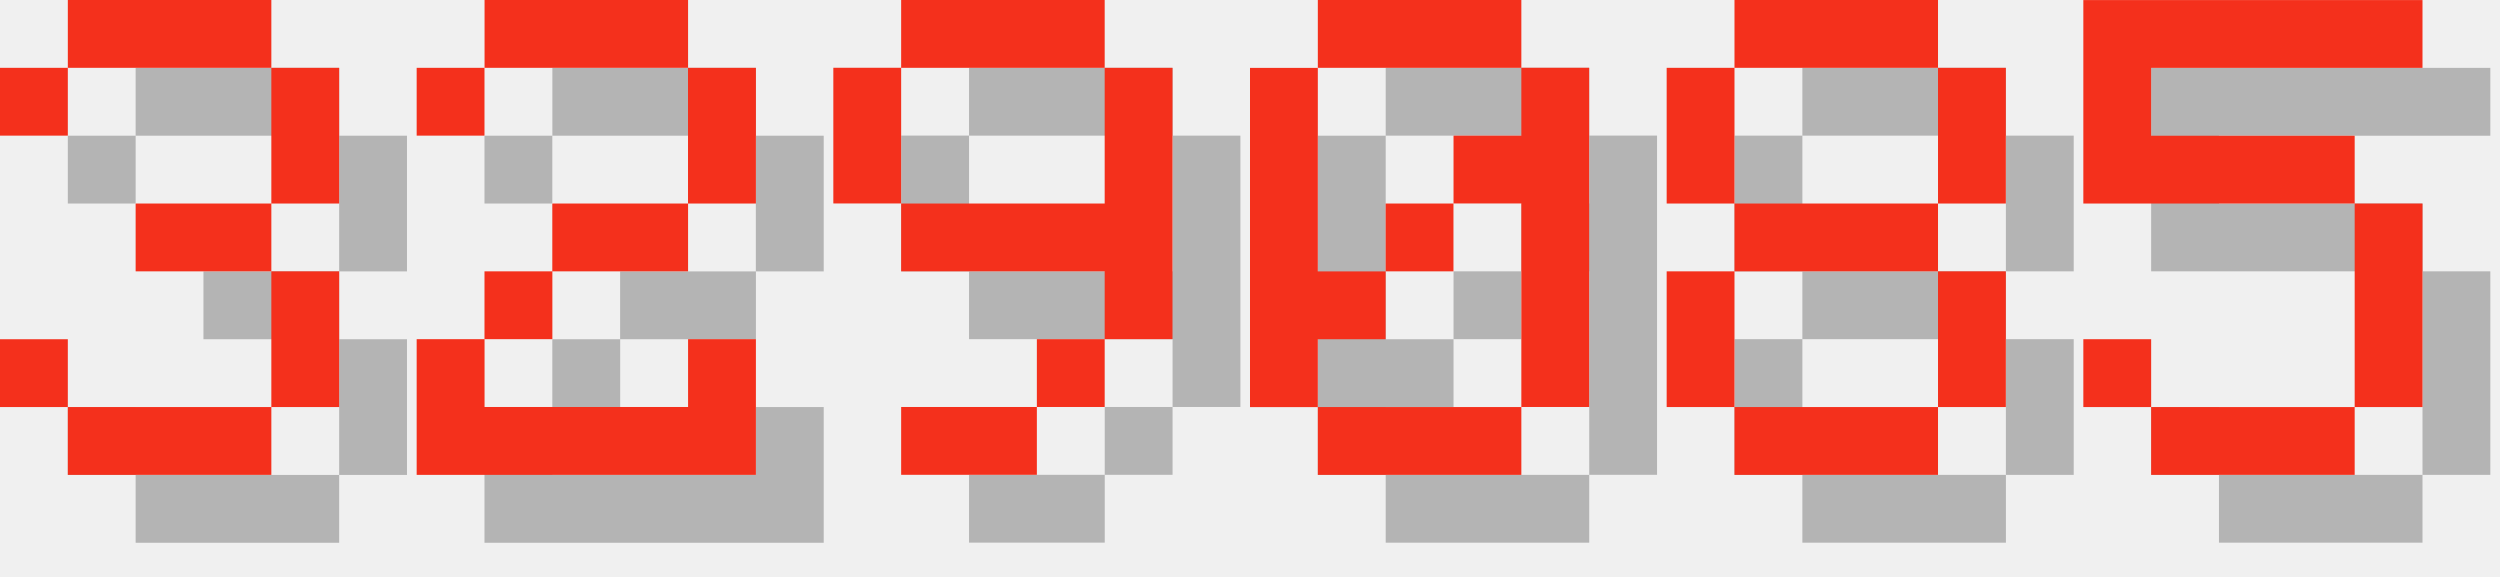
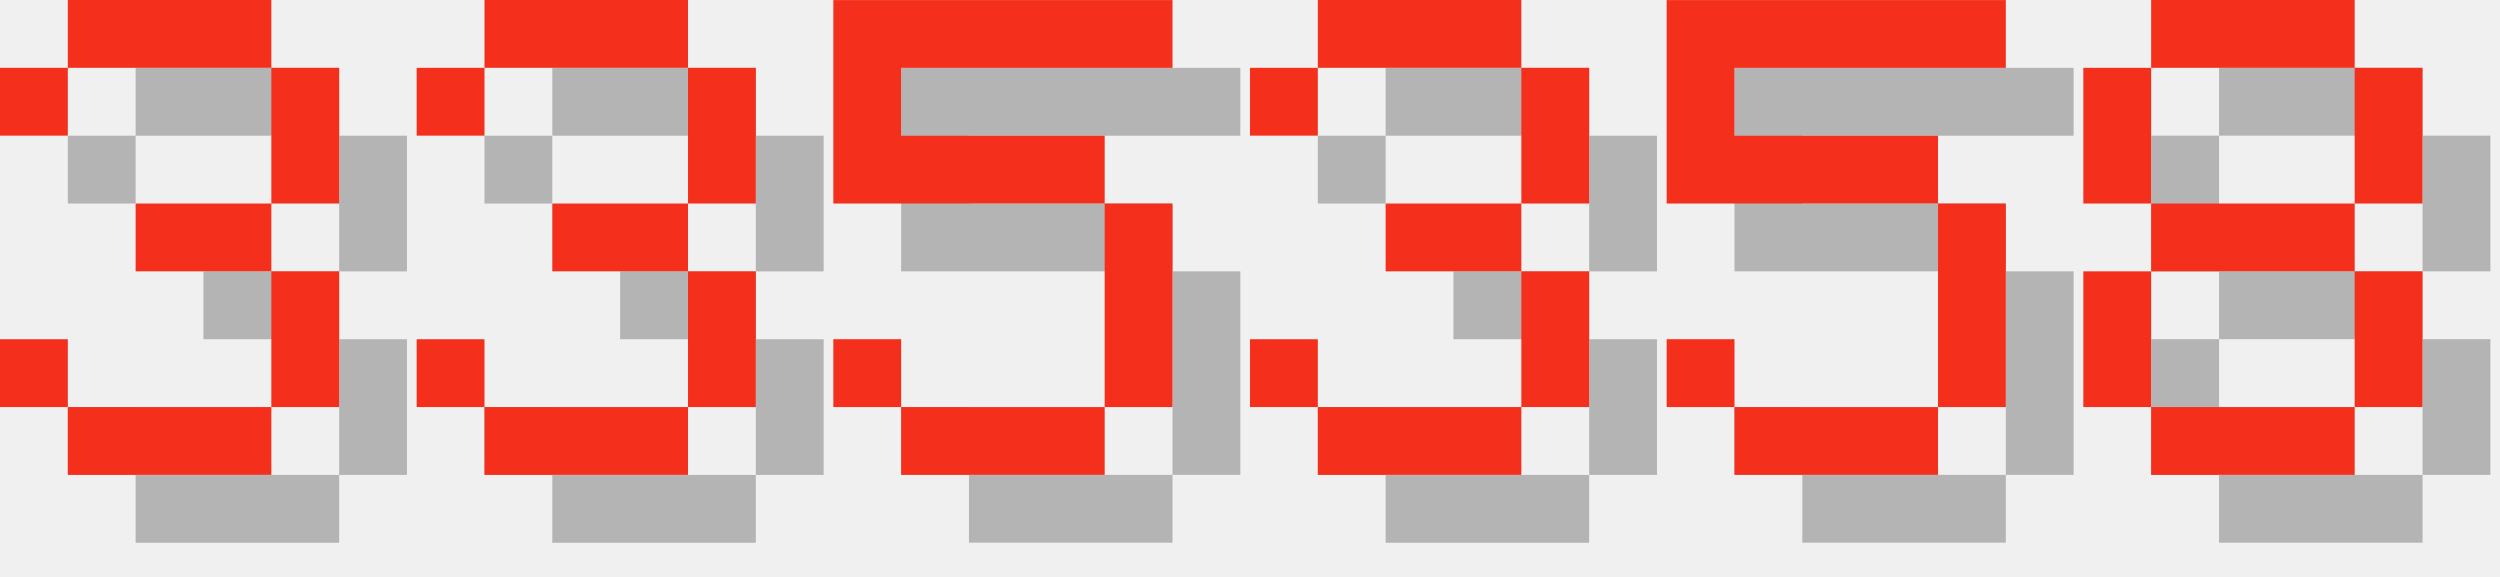
<svg xmlns="http://www.w3.org/2000/svg" version="1.1" width="156.0" height="36">
  <style>
        .text-foreground {
            fill: #F4301C;
        }
        .text-shadow {
            fill: #000000;
            fill-opacity: 0.25;
        }
    </style>
  <g class="digit" id="digit_3" transform="translate(0.0, 0), scale(4)">
    <path id="digit_3_shadow" class="text-shadow" d="m1.058 2.117v1.058h1.058v-1.058h3.175v2.117h-2.117v1.058h2.117v2.117h-3.175v-1.058h-1.058v1.058h1.058v1.058h3.175v-1.058h1.058v-2.117h-1.058v-1.058h1.058v-2.117h-1.058v-1.058h-3.175v1.058h-1.058z" fill-opacity=".5" style="paint-order:stroke fill markers" />
    <path id="digit_3_fg" class="text-foreground" d="m0 1.058v1.058h1.058v-1.058h3.175v2.117h-2.117v1.058h2.117v2.117h-3.175v-1.058h-1.058v1.058h1.058v1.058h3.175v-1.058h1.058v-2.117h-1.058v-1.058h1.058v-2.117h-1.058v-1.058h-3.175v1.058h-1.058z" fill="#fff" style="paint-order:stroke fill markers" />
  </g>
-   <g class="digit" id="digit_2" transform="translate(26.0, 0), scale(4)">
-     <path id="digit_2_shadow" class="text-shadow" d="m1.058 2.117v1.058h1.058v-1.058h3.175v2.117h-2.117v1.058h-1.058v1.058h-1.058v2.117h5.292v-2.117h-1.058v1.058h-3.175v-1.058h1.058v-1.058h2.117v-1.058h1.058v-2.117h-1.058v-1.058h-3.175v1.058h-1.058z" fill-opacity=".5" style="paint-order:stroke fill markers" />
-     <path id="digit_2_fg" class="text-foreground" d="m0 1.058v1.058h1.058v-1.058h3.175v2.117h-2.117v1.058h-1.058v1.058h-1.058v2.117h5.292v-2.117h-1.058v1.058h-3.175v-1.058h1.058v-1.058h2.117v-1.058h1.058v-2.117h-1.058v-1.058h-3.175v1.058h-1.058z" fill="#fff" style="paint-order:stroke fill markers" />
+   <g class="digit" id="digit_3" transform="translate(26.0, 0), scale(4)">
+     <path id="digit_3_shadow" class="text-shadow" d="m1.058 2.117v1.058h1.058v-1.058h3.175v2.117h-2.117v1.058h2.117v2.117h-3.175v-1.058h-1.058v1.058h1.058v1.058h3.175v-1.058h1.058v-2.117h-1.058v-1.058h1.058v-2.117h-1.058v-1.058h-3.175v1.058h-1.058z" fill-opacity=".5" style="paint-order:stroke fill markers" />
+     <path id="digit_3_fg" class="text-foreground" d="m0 1.058v1.058h1.058v-1.058h3.175v2.117h-2.117v1.058h2.117v2.117h-3.175v-1.058h-1.058v1.058h1.058v1.058h3.175v-1.058h1.058v-2.117h-1.058v-1.058h1.058v-2.117h-1.058v-1.058h-3.175v1.058h-1.058z" fill="#fff" style="paint-order:stroke fill markers" />
  </g>
-   <g class="digit" id="digit_9" transform="translate(52.0, 0), scale(4)">
-     <path id="digit_9_shadow" class="text-shadow" d="m2.117 1.058v1.058h3.175v-1.058h-3.175zm3.175 1.058v2.117h-3.175v1.058h3.175v1.058h1.058v-4.233h-1.058zm0 4.233h-1.058v1.058h1.058v-1.058zm-1.058 1.058h-2.117v1.058h2.117v-1.058zm-2.117-3.175v-2.117h-1.058v2.117h1.058z" fill-opacity=".5" style="paint-order:stroke fill markers" />
-     <path id="digit_9_fg" class="text-foreground" d="m1.058 0v1.058h3.175v-1.058h-3.175zm3.175 1.058v2.117h-3.175v1.058h3.175v1.058h1.058v-4.233h-1.058zm0 4.233h-1.058v1.058h1.058v-1.058zm-1.058 1.058h-2.117v1.058h2.117v-1.058zm-2.117-3.175v-2.117h-1.058v2.117h1.058z" fill="#fff" style="paint-order:stroke fill markers" />
+   <g class="digit" id="digit_5" transform="translate(52.0, 0), scale(4)">
+     <path id="digit_5_shadow" class="text-shadow" d="m1.058 1.058v3.175h4.233v3.175h-3.175v-1.058h-1.058v1.058h1.058v1.058h3.175v-1.058h1.058v-3.175h-1.058v-1.058h-3.175v-1.058h4.233v-1.058h-5.292z" fill-opacity=".5" style="paint-order:stroke fill markers" />
+     <path id="digit_5_fg" class="text-foreground" d="m0 0v3.175h4.233v3.175h-3.175v-1.058h-1.058v1.058h1.058v1.058h3.175v-1.058h1.058v-3.175h-1.058v-1.058h-3.175v-1.058h4.233v-1.058h-5.292z" fill="#fff" style="paint-order:stroke fill markers" />
  </g>
-   <g class="digit" id="digit_0" transform="translate(78.0, 0), scale(4)">
-     <path id="digit_0_shadow" class="text-shadow" d="m2.117 1.058v1.058h3.175v-1.058h-3.175zm3.175 1.058v1.058h-1.058v1.058h1.058v3.175h1.058v-5.292h-1.058zm0 5.292h-3.175v1.058h3.175v-1.058zm-3.175 0v-1.058h1.058v-1.058h-1.058v-3.175h-1.058v5.292h1.058zm1.058-2.117h1.058v-1.058h-1.058v1.058z" fill-opacity=".5" style="paint-order:stroke fill markers" />
-     <path id="digit_0_fg" class="text-foreground" d="m1.058 0v1.058h3.175v-1.058h-3.175zm3.175 1.058v1.058h-1.058v1.058h1.058v3.175h1.058v-5.292h-1.058zm0 5.292h-3.175v1.058h3.175v-1.058zm-3.175 0v-1.058h1.058v-1.058h-1.058v-3.175h-1.058v5.292h1.058zm1.058-2.117h1.058v-1.058h-1.058v1.058z" fill="#fff" style="paint-order:stroke fill markers" />
+   <g class="digit" id="digit_3" transform="translate(78.0, 0), scale(4)">
+     <path id="digit_3_shadow" class="text-shadow" d="m1.058 2.117v1.058h1.058v-1.058h3.175v2.117h-2.117v1.058h2.117v2.117h-3.175v-1.058h-1.058v1.058h1.058v1.058h3.175v-1.058h1.058v-2.117h-1.058v-1.058h1.058v-2.117h-1.058v-1.058h-3.175v1.058h-1.058z" fill-opacity=".5" style="paint-order:stroke fill markers" />
+     <path id="digit_3_fg" class="text-foreground" d="m0 1.058v1.058h1.058v-1.058h3.175v2.117h-2.117v1.058h2.117v2.117h-3.175v-1.058h-1.058v1.058h1.058v1.058h3.175v-1.058h1.058v-2.117h-1.058v-1.058h1.058v-2.117h-1.058v-1.058h-3.175v1.058h-1.058z" fill="#fff" style="paint-order:stroke fill markers" />
  </g>
-   <g class="digit" id="digit_8" transform="translate(104.0, 0), scale(4)">
+   <g class="digit" id="digit_5" transform="translate(104.0, 0), scale(4)">
+     <path id="digit_5_shadow" class="text-shadow" d="m1.058 1.058v3.175h4.233v3.175h-3.175v-1.058h-1.058v1.058h1.058v1.058h3.175v-1.058h1.058v-3.175h-1.058v-1.058h-3.175v-1.058h4.233v-1.058h-5.292z" fill-opacity=".5" style="paint-order:stroke fill markers" />
+     <path id="digit_5_fg" class="text-foreground" d="m0 0v3.175h4.233v3.175h-3.175v-1.058h-1.058v1.058h1.058v1.058h3.175v-1.058h1.058v-3.175h-1.058v-1.058h-3.175v-1.058h4.233v-1.058h-5.292z" fill="#fff" style="paint-order:stroke fill markers" />
+   </g>
+   <g class="digit" id="digit_8" transform="translate(130.0, 0), scale(4)">
    <path id="digit_8_shadow" class="text-shadow" d="m2.117 1.058v1.058h3.175v-1.058h-3.175zm3.175 1.058v2.117h1.058v-2.117h-1.058zm0 2.117h-3.175v1.058h3.175v-1.058zm0 1.058v2.117h1.058v-2.117h-1.058zm0 2.117h-3.175v1.058h3.175v-1.058zm-3.175 0v-2.117h-1.058v2.117h1.058zm0-3.175v-2.117h-1.058v2.117h1.058z" fill-opacity=".5" style="paint-order:stroke fill markers" />
    <path id="digit_8_fg" class="text-foreground" d="m1.058 0v1.058h3.175v-1.058h-3.175zm3.175 1.058v2.117h1.058v-2.117h-1.058zm0 2.117h-3.175v1.058h3.175v-1.058zm0 1.058v2.117h1.058v-2.117h-1.058zm0 2.117h-3.175v1.058h3.175v-1.058zm-3.175 0v-2.117h-1.058v2.117h1.058zm0-3.175v-2.117h-1.058v2.117h1.058z" fill="#fff" style="paint-order:stroke fill markers" />
  </g>
-   <g class="digit" id="digit_5" transform="translate(130.0, 0), scale(4)">
-     <path id="digit_5_shadow" class="text-shadow" d="m1.058 1.058v3.175h4.233v3.175h-3.175v-1.058h-1.058v1.058h1.058v1.058h3.175v-1.058h1.058v-3.175h-1.058v-1.058h-3.175v-1.058h4.233v-1.058h-5.292z" fill-opacity=".5" style="paint-order:stroke fill markers" />
-     <path id="digit_5_fg" class="text-foreground" d="m0 0v3.175h4.233v3.175h-3.175v-1.058h-1.058v1.058h1.058v1.058h3.175v-1.058h1.058v-3.175h-1.058v-1.058h-3.175v-1.058h4.233v-1.058h-5.292z" fill="#fff" style="paint-order:stroke fill markers" />
-   </g>
</svg>
